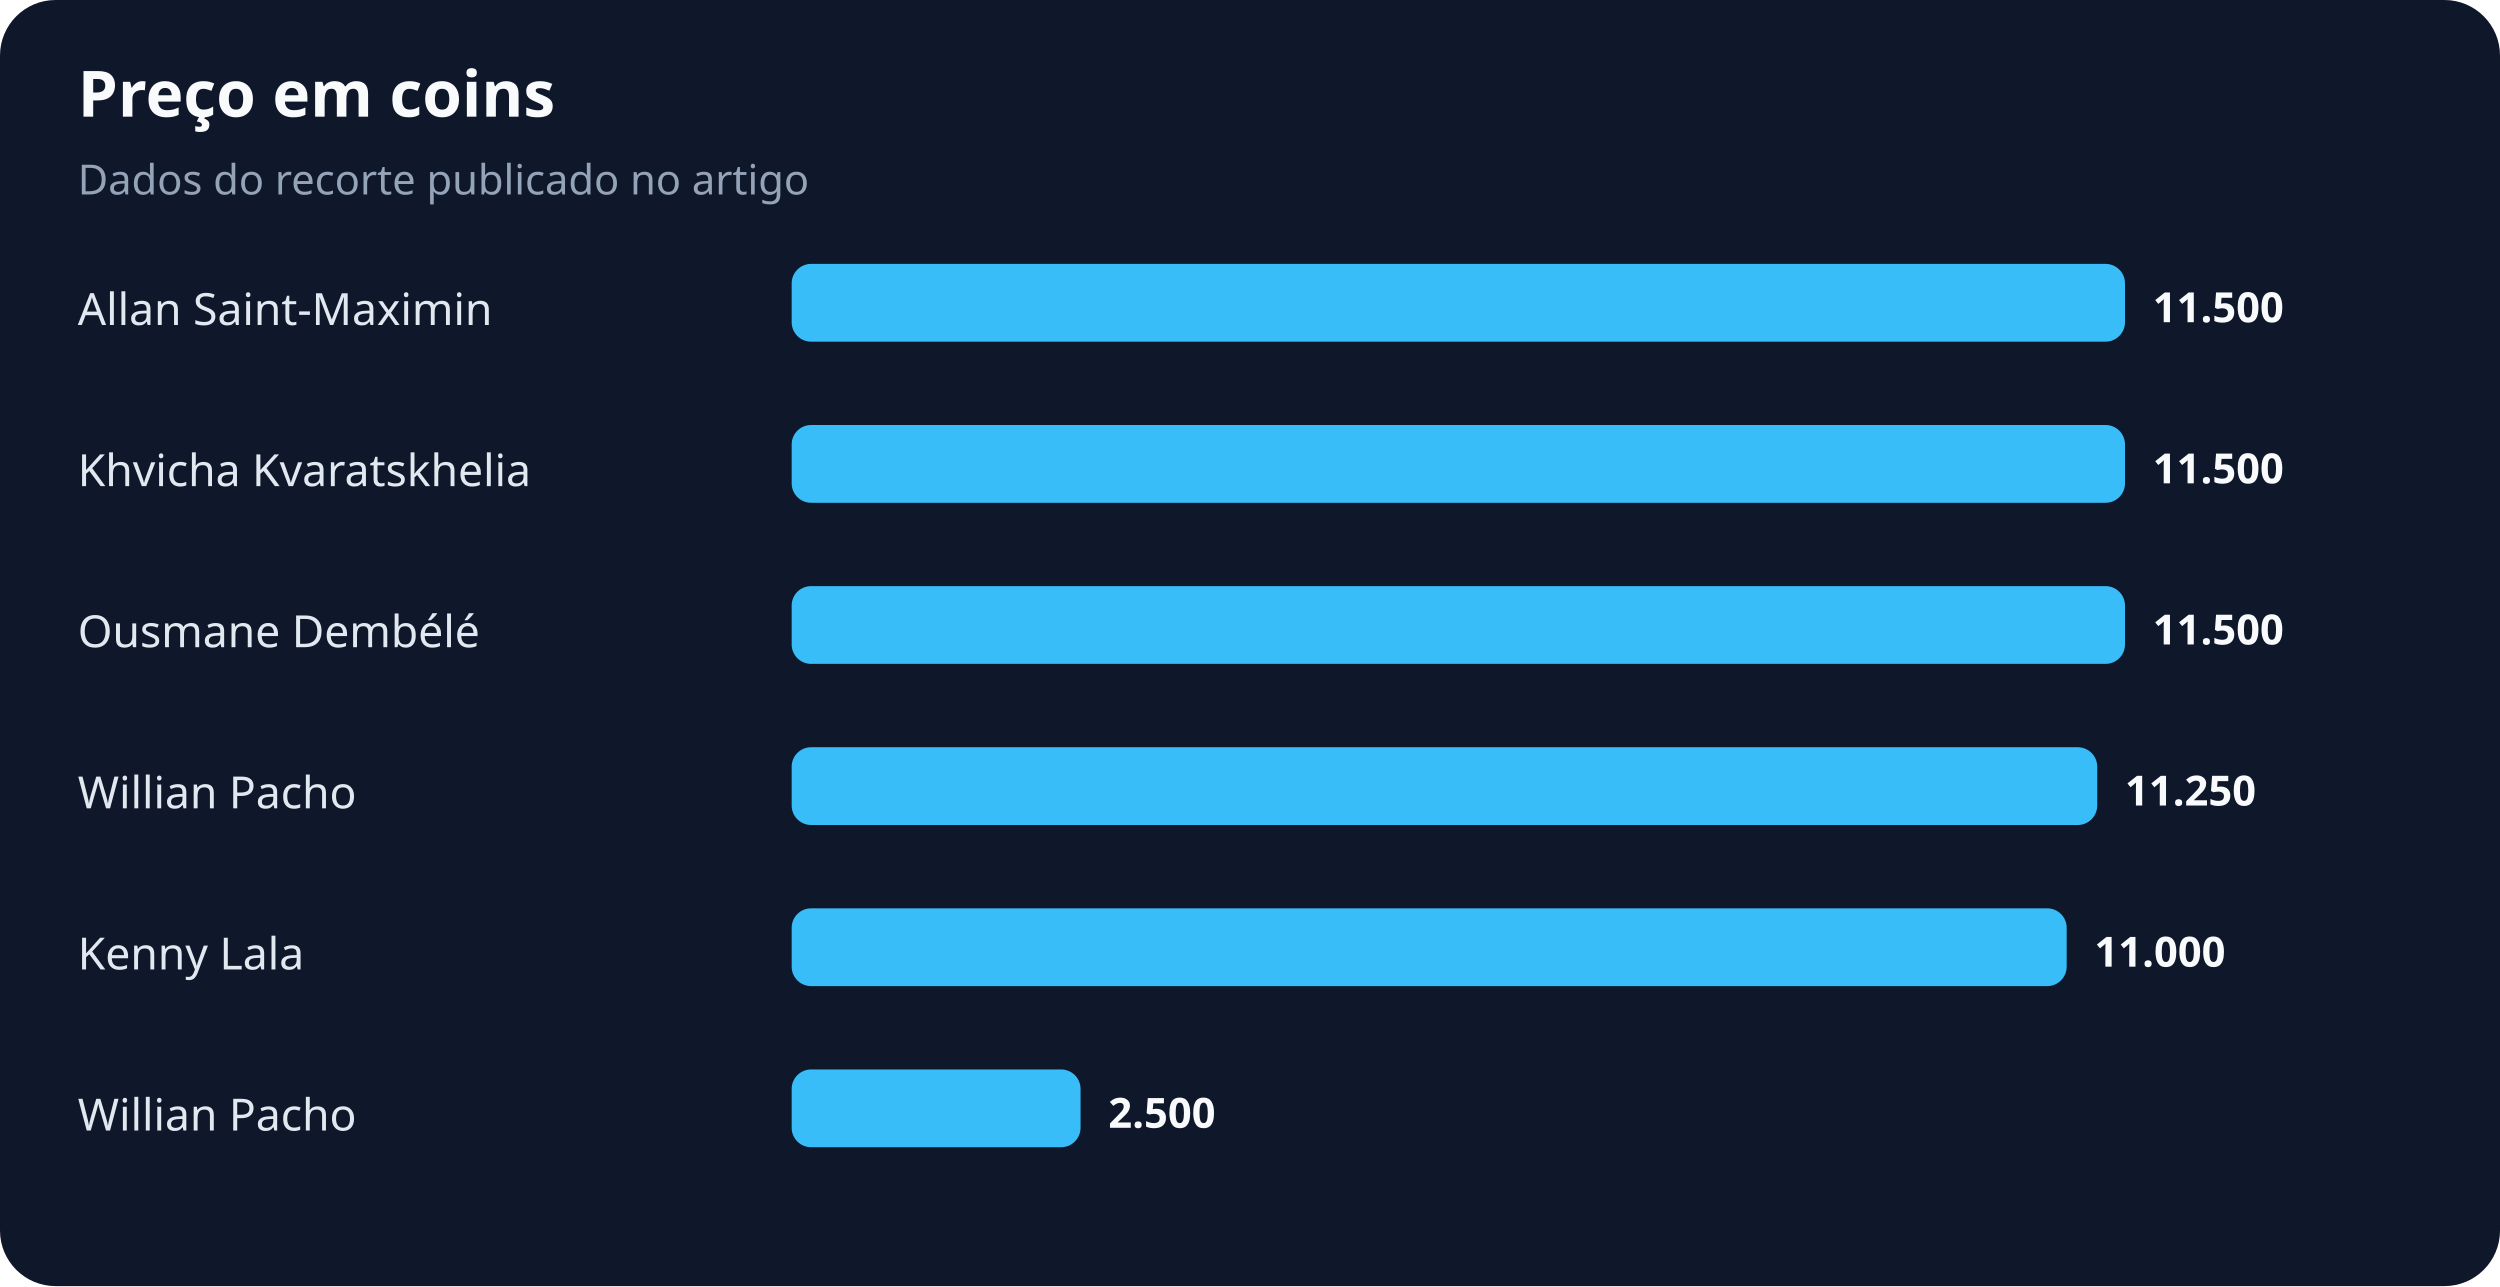
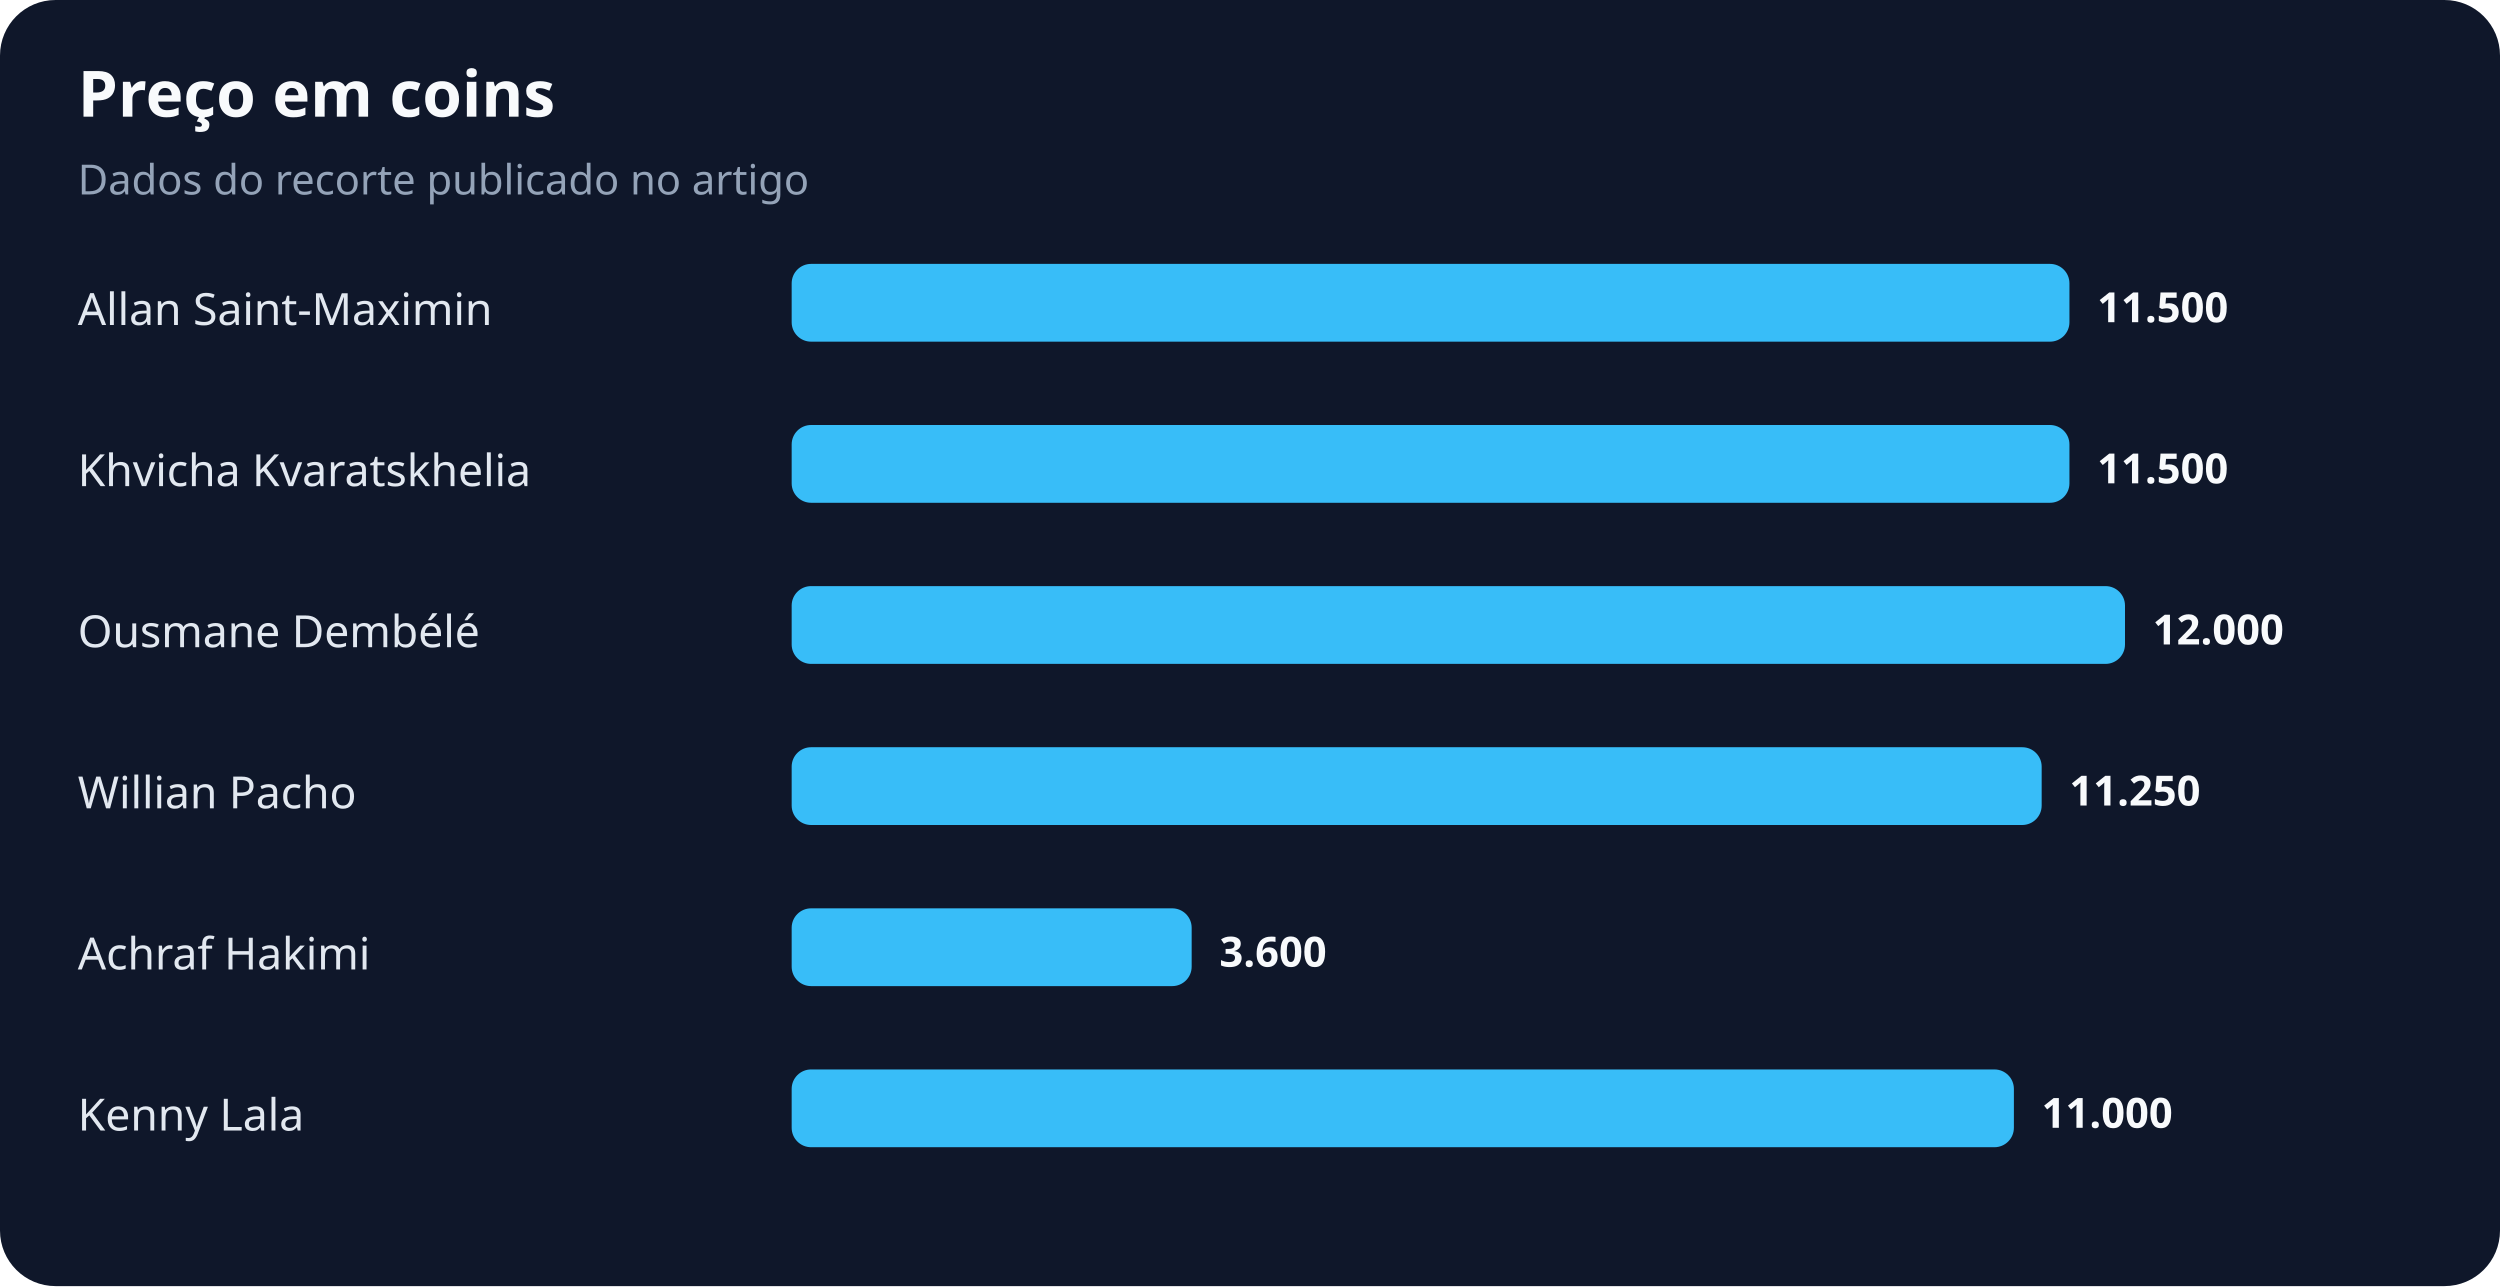
<svg xmlns="http://www.w3.org/2000/svg" width="900" height="463" viewBox="0 0 900 463" role="img" aria-labelledby="title desc">
  <rect width="100%" height="100%" rx="20" fill="#0f172a" />
  <text x="28" y="42" fill="#f8fafc" font-family="system-ui,sans-serif" font-size="23" font-weight="700">Preço em coins</text>
  <text x="28" y="70" fill="#94a3b8" font-family="system-ui,sans-serif" font-size="15">Dados do recorte publicado no artigo</text>
  <text x="28" y="117" fill="#e2e8f0" font-family="system-ui,sans-serif" font-size="16">Allan Saint-Maximin</text>
-   <rect x="285" y="95" width="480" height="28" rx="7" fill="#38bdf8" />
-   <text x="775" y="116" fill="#f8fafc" font-family="system-ui,sans-serif" font-size="15" font-weight="700">11.500</text>
+   <rect x="285" y="95" width="460" height="28" rx="7" fill="#38bdf8" />
+   <text x="755" y="116" fill="#f8fafc" font-family="system-ui,sans-serif" font-size="15" font-weight="700">11.500</text>
  <text x="28" y="175" fill="#e2e8f0" font-family="system-ui,sans-serif" font-size="16">Khvicha Kvaratskhelia</text>
-   <rect x="285" y="153" width="480" height="28" rx="7" fill="#38bdf8" />
-   <text x="775" y="174" fill="#f8fafc" font-family="system-ui,sans-serif" font-size="15" font-weight="700">11.500</text>
+   <rect x="285" y="153" width="460" height="28" rx="7" fill="#38bdf8" />
+   <text x="755" y="174" fill="#f8fafc" font-family="system-ui,sans-serif" font-size="15" font-weight="700">11.500</text>
  <text x="28" y="233" fill="#e2e8f0" font-family="system-ui,sans-serif" font-size="16">Ousmane Dembélé</text>
  <rect x="285" y="211" width="480" height="28" rx="7" fill="#38bdf8" />
-   <text x="775" y="232" fill="#f8fafc" font-family="system-ui,sans-serif" font-size="15" font-weight="700">11.500</text>
+   <text x="775" y="232" fill="#f8fafc" font-family="system-ui,sans-serif" font-size="15" font-weight="700">12.000</text>
  <text x="28" y="291" fill="#e2e8f0" font-family="system-ui,sans-serif" font-size="16">Willian Pacho</text>
-   <rect x="285" y="269" width="470" height="28" rx="7" fill="#38bdf8" />
-   <text x="765" y="290" fill="#f8fafc" font-family="system-ui,sans-serif" font-size="15" font-weight="700">11.250</text>
-   <text x="28" y="349" fill="#e2e8f0" font-family="system-ui,sans-serif" font-size="16">Kenny Lala</text>
-   <rect x="285" y="327" width="459" height="28" rx="7" fill="#38bdf8" />
-   <text x="754" y="348" fill="#f8fafc" font-family="system-ui,sans-serif" font-size="15" font-weight="700">11.000</text>
-   <text x="28" y="407" fill="#e2e8f0" font-family="system-ui,sans-serif" font-size="16">Willian Pacho</text>
-   <rect x="285" y="385" width="104" height="28" rx="7" fill="#38bdf8" />
-   <text x="399" y="406" fill="#f8fafc" font-family="system-ui,sans-serif" font-size="15" font-weight="700">2.500</text>
+   <rect x="285" y="269" width="450" height="28" rx="7" fill="#38bdf8" />
+   <text x="745" y="290" fill="#f8fafc" font-family="system-ui,sans-serif" font-size="15" font-weight="700">11.250</text>
+   <text x="28" y="349" fill="#e2e8f0" font-family="system-ui,sans-serif" font-size="16">Achraf Hakimi</text>
+   <rect x="285" y="327" width="144" height="28" rx="7" fill="#38bdf8" />
+   <text x="439" y="348" fill="#f8fafc" font-family="system-ui,sans-serif" font-size="15" font-weight="700">3.600</text>
+   <text x="28" y="407" fill="#e2e8f0" font-family="system-ui,sans-serif" font-size="16">Kenny Lala</text>
+   <rect x="285" y="385" width="440" height="28" rx="7" fill="#38bdf8" />
+   <text x="735" y="406" fill="#f8fafc" font-family="system-ui,sans-serif" font-size="15" font-weight="700">11.000</text>
</svg>
